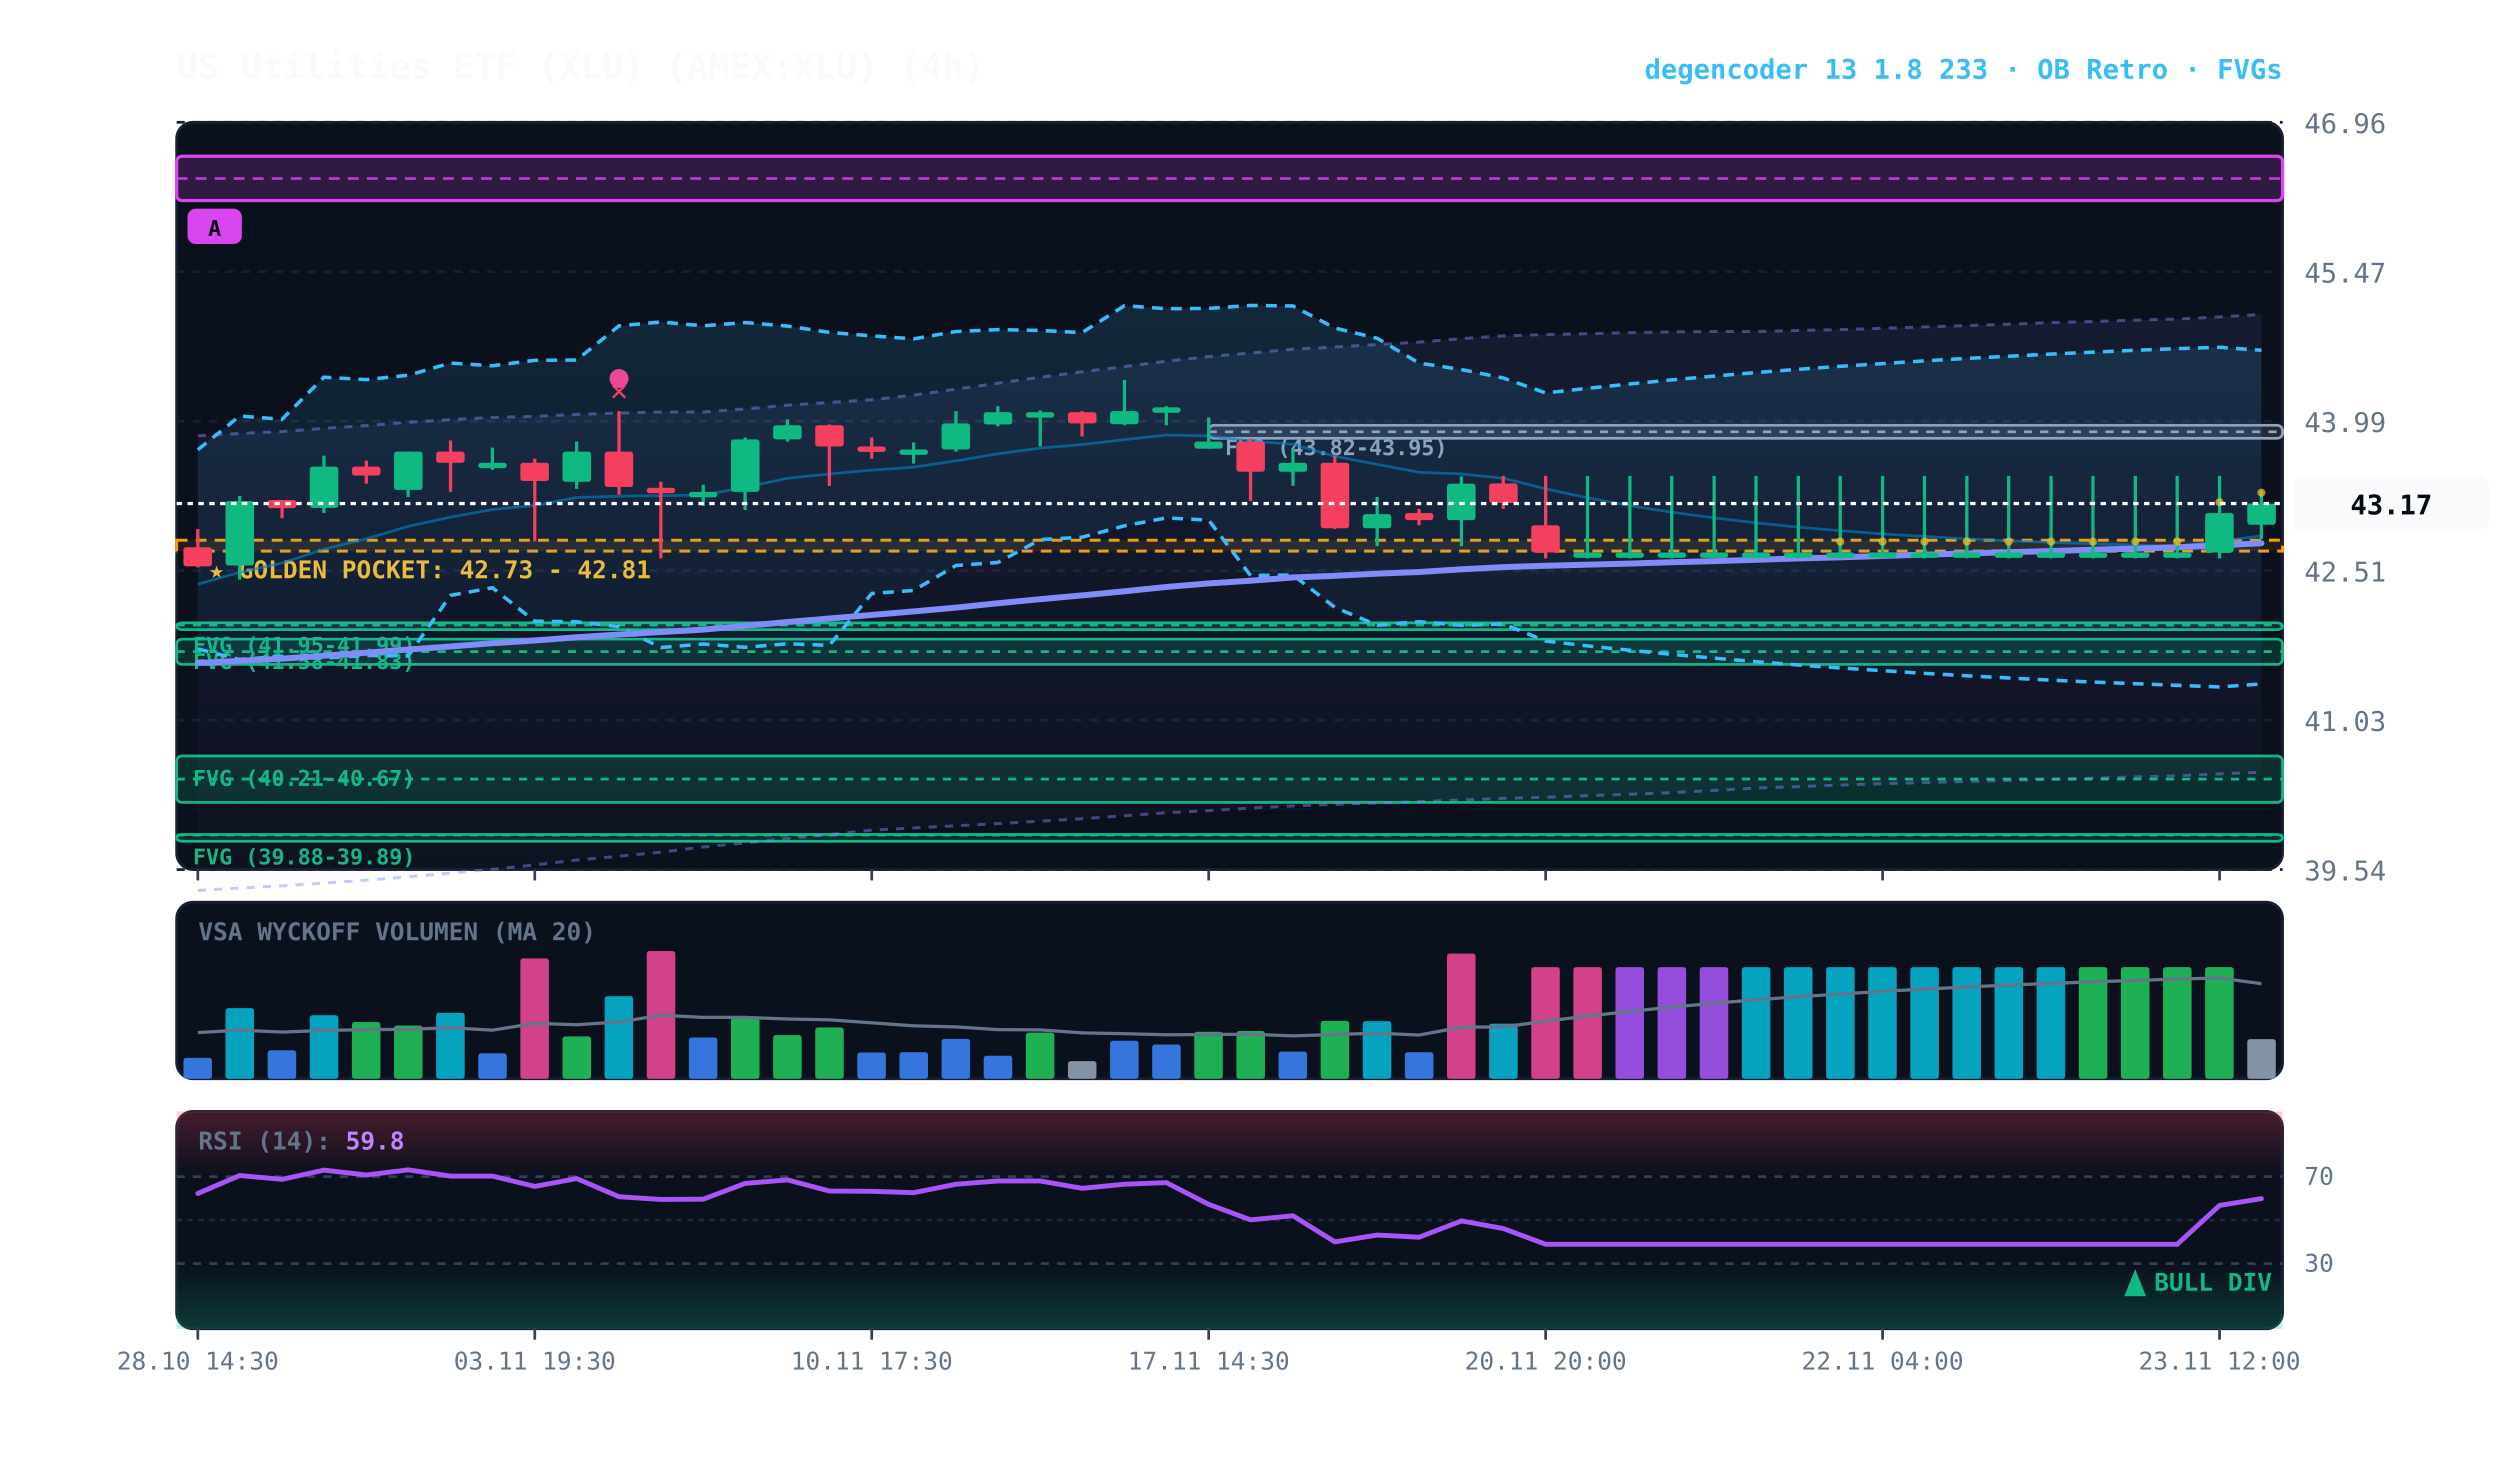
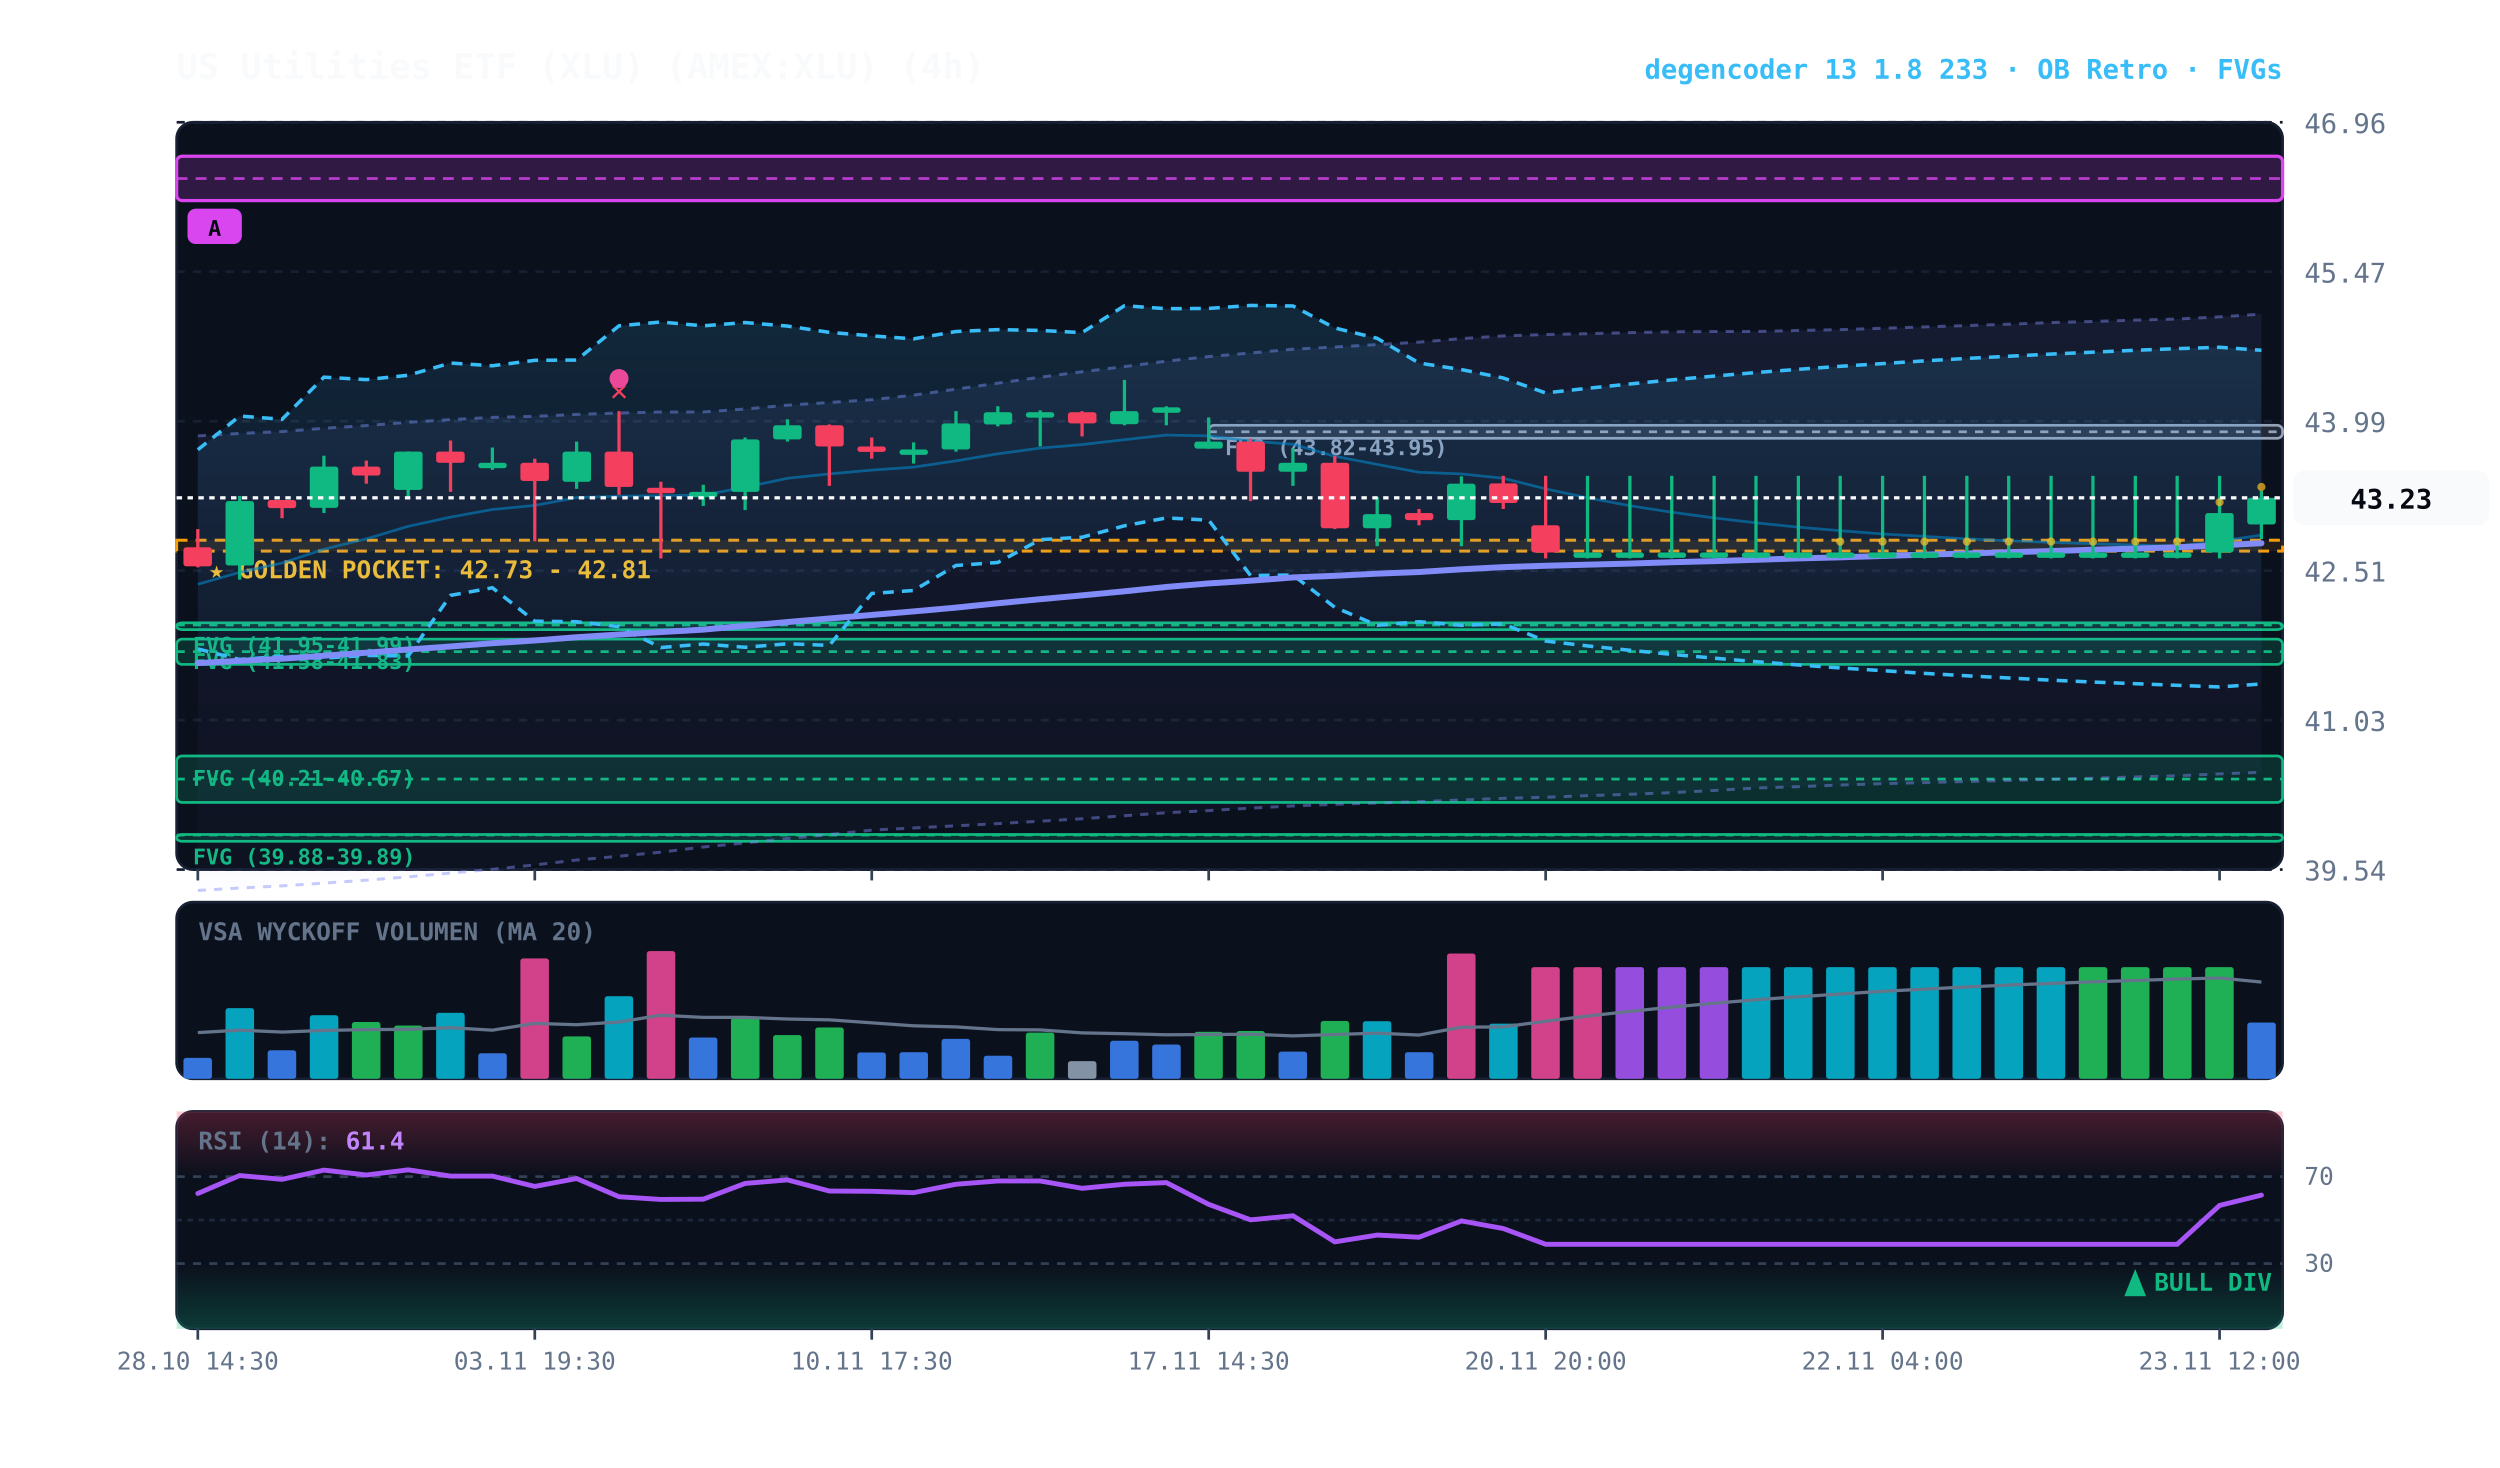
<svg xmlns="http://www.w3.org/2000/svg" viewBox="0 0 920 540" width="100%" height="100%" style="background:#070a13; font-family:'JetBrains Mono', monospace;">
  <defs>
    <linearGradient id="cloud-grad" x1="0%" y1="0%" x2="0%" y2="100%">
      <stop offset="0%" stop-color="#38bdf8" stop-opacity="0.14" />
      <stop offset="100%" stop-color="#38bdf8" stop-opacity="0.02" />
    </linearGradient>
    <linearGradient id="rfe-cloud" x1="0%" y1="0%" x2="0%" y2="100%">
      <stop offset="0%" stop-color="#818cf8" stop-opacity="0.09" />
      <stop offset="100%" stop-color="#818cf8" stop-opacity="0.02" />
    </linearGradient>
    <linearGradient id="rsi-overbought" x1="0%" y1="0%" x2="0%" y2="100%">
      <stop offset="0%" stop-color="#f43f5e" stop-opacity="0.25" />
      <stop offset="100%" stop-color="#f43f5e" stop-opacity="0.0" />
    </linearGradient>
    <linearGradient id="rsi-oversold" x1="0%" y1="0%" x2="0%" y2="100%">
      <stop offset="0%" stop-color="#10b981" stop-opacity="0.0" />
      <stop offset="100%" stop-color="#10b981" stop-opacity="0.25" />
    </linearGradient>
  </defs>
  <rect x="65" y="45" width="775" height="275" fill="#0b101d" rx="6" stroke="#172033" stroke-width="1" />
  <rect x="65" y="332" width="775" height="65" fill="#0b101d" rx="6" stroke="#172033" stroke-width="1" />
  <rect x="65" y="409" width="775" height="80" fill="#0b101d" rx="6" stroke="#172033" stroke-width="1" />
  <line x1="65" y1="320.0" x2="840" y2="320.0" stroke="#172033" stroke-dasharray="3,3" stroke-width="1" />
  <text x="848" y="324.0" fill="#64748b" font-size="10" text-anchor="start">39.54</text>
  <line x1="65" y1="265.0" x2="840" y2="265.0" stroke="#172033" stroke-dasharray="3,3" stroke-width="1" />
  <text x="848" y="269.0" fill="#64748b" font-size="10" text-anchor="start">41.03</text>
  <line x1="65" y1="210.0" x2="840" y2="210.0" stroke="#172033" stroke-dasharray="3,3" stroke-width="1" />
  <text x="848" y="214.0" fill="#64748b" font-size="10" text-anchor="start">42.51</text>
  <line x1="65" y1="155.0" x2="840" y2="155.0" stroke="#172033" stroke-dasharray="3,3" stroke-width="1" />
  <text x="848" y="159.0" fill="#64748b" font-size="10" text-anchor="start">43.99</text>
  <line x1="65" y1="100.0" x2="840" y2="100.0" stroke="#172033" stroke-dasharray="3,3" stroke-width="1" />
  <text x="848" y="104.0" fill="#64748b" font-size="10" text-anchor="start">45.47</text>
  <line x1="65" y1="45.0" x2="840" y2="45.0" stroke="#172033" stroke-dasharray="3,3" stroke-width="1" />
  <text x="848" y="49.0" fill="#64748b" font-size="10" text-anchor="start">46.96</text>
  <rect x="65" y="198.8" width="775" height="4.0" fill="rgba(245, 158, 11, 0.10)" stroke="#f59e0b" stroke-dasharray="4,3" stroke-width="1.1" />
  <text x="77" y="212.8" fill="#fbbf24" font-size="9" font-weight="bold">★ GOLDEN POCKET: 42.73 - 42.81</text>
  <rect x="444.8" y="156.5" width="395.2" height="4.8" fill="rgba(148, 163, 184, 0.18)" stroke="#94a3b8" stroke-width="1" rx="2" />
  <line x1="444.8" y1="158.9" x2="840" y2="158.9" stroke="#94a3b8" stroke-dasharray="3,3" stroke-width="1" />
  <text x="450.8" y="167.5" fill="#94a3b8" font-size="8" font-weight="bold">FVG (43.82-43.95)</text>
  <rect x="65.0" y="229.2" width="775.0" height="2.5" fill="rgba(16, 185, 129, 0.18)" stroke="#10b981" stroke-width="1" rx="2" />
  <line x1="65.0" y1="230.0" x2="840" y2="230.0" stroke="#10b981" stroke-dasharray="3,3" stroke-width="1" />
  <text x="71.0" y="240.2" fill="#10b981" font-size="8" font-weight="bold">FVG (41.95-41.99)</text>
  <rect x="65.0" y="235.2" width="775.0" height="9.3" fill="rgba(16, 185, 129, 0.18)" stroke="#10b981" stroke-width="1" rx="2" />
  <line x1="65.0" y1="239.8" x2="840" y2="239.8" stroke="#10b981" stroke-dasharray="3,3" stroke-width="1" />
  <text x="71.0" y="246.2" fill="#10b981" font-size="8" font-weight="bold">FVG (41.58-41.83)</text>
  <rect x="65.0" y="278.2" width="775.0" height="17.1" fill="rgba(16, 185, 129, 0.18)" stroke="#10b981" stroke-width="1" rx="2" />
  <line x1="65.0" y1="286.7" x2="840" y2="286.7" stroke="#10b981" stroke-dasharray="3,3" stroke-width="1" />
  <text x="71.0" y="289.2" fill="#10b981" font-size="8" font-weight="bold">FVG (40.21-40.67)</text>
  <rect x="65.0" y="307.1" width="775.0" height="2.5" fill="rgba(16, 185, 129, 0.18)" stroke="#10b981" stroke-width="1" rx="2" />
  <line x1="65.0" y1="307.3" x2="840" y2="307.3" stroke="#10b981" stroke-dasharray="3,3" stroke-width="1" />
  <text x="71.0" y="318.1" fill="#10b981" font-size="8" font-weight="bold">FVG (39.88-39.89)</text>
  <rect x="65.0" y="57.5" width="775.0" height="16.3" fill="rgba(217, 70, 239, 0.18)" stroke="#d946ef" stroke-width="1.2" rx="2" />
  <line x1="65.0" y1="65.7" x2="840" y2="65.7" stroke="#d946ef" stroke-dasharray="4,3" stroke-width="1.0" opacity="0.8" />
  <rect x="69.0" y="76.8" width="20" height="13" fill="#d946ef" rx="3" />
  <text x="79.0" y="86.8" fill="#070a13" font-size="8" font-weight="bold" text-anchor="middle">A</text>
-   <polygon points="72.8,160.4 88.2,159.5 103.8,158.8 119.2,157.6 134.8,156.6 150.2,155.4 165.8,154.4 181.2,153.6 196.8,153.2 212.2,152.5 227.8,152.0 243.2,151.6 258.8,151.6 274.2,150.5 289.8,149.1 305.2,148.1 320.8,147.1 336.2,145.4 351.8,143.2 367.2,141.0 382.8,138.8 398.2,136.8 413.8,134.9 429.2,132.9 444.8,131.2 460.2,129.9 475.8,128.5 491.2,127.7 506.8,126.8 522.2,125.9 537.8,124.6 553.2,123.6 568.8,123.1 584.2,122.8 599.8,122.4 615.2,122.1 630.8,122.0 646.2,122.0 661.8,121.6 677.2,121.3 692.8,120.8 708.2,120.3 723.8,119.8 739.2,119.3 754.8,118.7 770.2,118.3 785.8,117.8 801.2,117.4 816.8,116.6 832.2,115.7 832.2,284.2 816.8,284.8 801.2,285.5 785.8,285.9 770.2,286.4 754.8,286.8 739.2,287.2 723.8,287.6 708.2,288.0 692.8,288.4 677.2,288.9 661.8,289.5 646.2,290.0 630.8,290.9 615.2,291.7 599.8,292.3 584.2,292.8 568.8,293.4 553.2,293.8 537.8,294.4 522.2,295.0 506.8,295.5 491.2,296.0 475.8,296.6 460.2,297.4 444.8,298.3 429.2,299.1 413.8,300.2 398.2,301.3 382.8,302.2 367.2,303.1 351.8,303.9 336.2,304.7 320.8,305.5 305.2,307.1 289.8,308.6 274.2,310.2 258.8,311.7 243.2,313.6 227.8,315.1 212.2,316.5 196.8,318.3 181.2,319.9 165.8,321.3 150.2,322.7 134.8,323.9 119.2,325.0 103.8,326.0 88.2,326.8 72.8,327.7" fill="url(#rfe-cloud)" />
-   <polyline points="72.8,160.4 88.2,159.5 103.8,158.8 119.2,157.6 134.8,156.6 150.2,155.4 165.8,154.4 181.2,153.6 196.8,153.2 212.2,152.5 227.8,152.0 243.2,151.6 258.8,151.6 274.2,150.5 289.8,149.1 305.2,148.1 320.8,147.1 336.2,145.4 351.8,143.2 367.2,141.0 382.8,138.8 398.2,136.8 413.8,134.9 429.2,132.9 444.8,131.2 460.2,129.9 475.8,128.5 491.2,127.7 506.8,126.8 522.2,125.9 537.8,124.6 553.2,123.6 568.8,123.1 584.2,122.8 599.8,122.4 615.2,122.1 630.8,122.0 646.2,122.0 661.8,121.6 677.2,121.3 692.8,120.8 708.2,120.3 723.8,119.8 739.2,119.3 754.8,118.7 770.2,118.3 785.8,117.8 801.2,117.4 816.8,116.6 832.2,115.7" fill="none" stroke="#818cf8" stroke-width="1.1" stroke-opacity="0.45" stroke-dasharray="3,3" />
+   <polygon points="72.8,160.4 88.2,159.5 103.8,158.8 119.2,157.6 134.8,156.6 150.2,155.4 165.8,154.4 181.2,153.6 196.8,153.2 212.2,152.5 227.8,152.0 243.2,151.6 258.8,151.6 274.2,150.5 289.8,149.1 305.2,148.1 320.8,147.1 336.2,145.4 351.8,143.2 367.2,141.0 382.8,138.8 398.2,136.8 413.8,134.9 429.2,132.9 444.8,131.2 460.2,129.9 475.8,128.5 491.2,127.7 506.8,126.8 522.2,125.9 537.8,124.6 553.2,123.6 568.8,123.1 584.2,122.8 599.8,122.4 615.2,122.1 630.8,122.0 646.2,122.0 661.8,121.6 677.2,121.3 692.8,120.8 708.2,120.3 723.8,119.8 739.2,119.3 754.8,118.7 770.2,118.3 785.8,117.8 801.2,117.4 816.8,116.6 832.2,115.6 832.2,284.2 816.8,284.8 801.2,285.5 785.8,285.9 770.2,286.4 754.8,286.8 739.2,287.2 723.8,287.6 708.2,288.0 692.8,288.4 677.2,288.9 661.8,289.5 646.2,290.0 630.8,290.9 615.2,291.7 599.8,292.3 584.2,292.8 568.8,293.4 553.2,293.8 537.8,294.4 522.2,295.0 506.8,295.5 491.2,296.0 475.8,296.6 460.2,297.4 444.8,298.3 429.2,299.1 413.8,300.2 398.2,301.3 382.8,302.2 367.2,303.1 351.8,303.9 336.2,304.7 320.8,305.5 305.2,307.1 289.8,308.6 274.2,310.2 258.8,311.7 243.2,313.6 227.8,315.1 212.2,316.5 196.8,318.3 181.2,319.9 165.8,321.3 150.2,322.7 134.8,323.9 119.2,325.0 103.8,326.0 88.2,326.8 72.8,327.7" fill="url(#rfe-cloud)" />
+   <polyline points="72.8,160.4 88.2,159.5 103.8,158.8 119.2,157.6 134.8,156.6 150.2,155.4 165.8,154.4 181.2,153.6 196.8,153.2 212.2,152.5 227.8,152.0 243.2,151.6 258.8,151.6 274.2,150.5 289.8,149.1 305.2,148.1 320.8,147.1 336.2,145.4 351.8,143.2 367.2,141.0 382.8,138.8 398.2,136.8 413.8,134.9 429.2,132.9 444.8,131.2 460.2,129.9 475.8,128.5 491.2,127.7 506.8,126.8 522.2,125.9 537.8,124.6 553.2,123.6 568.8,123.1 584.2,122.8 599.8,122.4 615.2,122.1 630.8,122.0 646.2,122.0 661.8,121.6 677.2,121.3 692.8,120.8 708.2,120.3 723.8,119.8 739.2,119.3 754.8,118.7 770.2,118.3 785.8,117.8 801.2,117.4 816.8,116.6 832.2,115.6" fill="none" stroke="#818cf8" stroke-width="1.1" stroke-opacity="0.45" stroke-dasharray="3,3" />
  <polyline points="72.8,327.7 88.2,326.8 103.8,326.0 119.2,325.0 134.8,323.9 150.2,322.7 165.8,321.3 181.2,319.9 196.8,318.3 212.2,316.5 227.8,315.1 243.2,313.6 258.8,311.7 274.2,310.2 289.8,308.6 305.2,307.1 320.8,305.5 336.2,304.7 351.8,303.9 367.2,303.1 382.8,302.2 398.2,301.3 413.8,300.2 429.2,299.1 444.8,298.3 460.2,297.4 475.8,296.6 491.2,296.0 506.8,295.5 522.2,295.0 537.8,294.4 553.2,293.8 568.8,293.4 584.2,292.8 599.8,292.3 615.2,291.7 630.8,290.9 646.2,290.0 661.8,289.5 677.2,288.9 692.8,288.4 708.2,288.0 723.8,287.6 739.2,287.2 754.8,286.8 770.2,286.4 785.8,285.9 801.2,285.5 816.8,284.8 832.2,284.2" fill="none" stroke="#818cf8" stroke-width="1.1" stroke-opacity="0.45" stroke-dasharray="3,3" />
  <polygon points="72.8,165.5 88.2,153.1 103.8,154.3 119.2,138.8 134.8,139.7 150.2,138.1 165.8,133.6 181.2,134.6 196.8,132.6 212.2,132.5 227.8,119.9 243.2,118.5 258.8,119.9 274.2,118.7 289.8,120.0 305.2,122.3 320.8,123.6 336.2,124.7 351.8,122.0 367.2,121.3 382.8,121.6 398.2,122.4 413.8,112.5 429.2,113.6 444.8,113.5 460.2,112.4 475.8,112.6 491.2,120.7 506.8,124.5 522.2,133.6 537.8,136.0 553.2,139.1 568.8,144.6 584.2,142.9 599.8,141.3 615.2,139.8 630.8,138.4 646.2,137.1 661.8,135.9 677.2,134.8 692.8,133.8 708.2,132.8 723.8,131.9 739.2,131.1 754.8,130.3 770.2,129.6 785.8,128.9 801.2,128.3 816.8,127.8 832.2,128.9 832.2,251.7 816.8,252.8 801.2,252.2 785.8,251.6 770.2,251.0 754.8,250.3 739.2,249.5 723.8,248.7 708.2,247.8 692.8,246.8 677.2,245.8 661.8,244.7 646.2,243.5 630.8,242.2 615.2,240.8 599.8,239.3 584.2,237.7 568.8,235.9 553.2,229.6 537.8,230.1 522.2,228.8 506.8,230.1 491.2,223.5 475.8,211.6 460.2,211.8 444.8,191.4 429.2,190.6 413.8,193.5 398.2,197.7 382.8,198.6 367.2,207.0 351.8,208.1 336.2,217.3 320.8,218.4 305.2,237.5 289.8,236.9 274.2,238.2 258.8,237.0 243.2,238.3 227.8,230.6 212.2,228.8 196.8,228.6 181.2,216.3 165.8,219.1 150.2,241.4 134.8,241.2 119.2,242.2 103.8,241.5 88.2,242.7 72.8,238.8" fill="url(#cloud-grad)" />
  <polyline points="72.8,165.5 88.2,153.1 103.8,154.3 119.2,138.8 134.8,139.7 150.2,138.1 165.8,133.6 181.2,134.6 196.8,132.6 212.2,132.5 227.8,119.9 243.2,118.5 258.8,119.9 274.2,118.7 289.8,120.0 305.2,122.3 320.8,123.6 336.2,124.7 351.8,122.0 367.2,121.3 382.8,121.6 398.2,122.4 413.8,112.5 429.2,113.6 444.8,113.5 460.2,112.4 475.8,112.6 491.2,120.7 506.8,124.5 522.2,133.6 537.8,136.0 553.2,139.1 568.8,144.6 584.2,142.9 599.8,141.3 615.2,139.8 630.8,138.4 646.2,137.1 661.8,135.9 677.2,134.8 692.8,133.8 708.2,132.8 723.8,131.9 739.2,131.1 754.8,130.3 770.2,129.6 785.8,128.9 801.2,128.3 816.8,127.8 832.2,128.9" fill="none" stroke="#38bdf8" stroke-width="1.3" stroke-dasharray="4,3" />
  <polyline points="72.8,238.8 88.2,242.7 103.8,241.5 119.2,242.2 134.8,241.2 150.2,241.4 165.8,219.1 181.2,216.3 196.8,228.6 212.2,228.8 227.8,230.6 243.2,238.3 258.8,237.0 274.2,238.2 289.8,236.9 305.2,237.5 320.8,218.4 336.2,217.3 351.8,208.1 367.2,207.0 382.8,198.6 398.2,197.7 413.8,193.5 429.2,190.6 444.8,191.4 460.2,211.8 475.8,211.6 491.2,223.5 506.8,230.1 522.2,228.8 537.8,230.1 553.2,229.6 568.8,235.9 584.2,237.7 599.8,239.3 615.2,240.8 630.8,242.2 646.2,243.5 661.8,244.7 677.2,245.8 692.8,246.8 708.2,247.8 723.8,248.7 739.2,249.5 754.8,250.3 770.2,251.0 785.8,251.6 801.2,252.2 816.8,252.8 832.2,251.7" fill="none" stroke="#38bdf8" stroke-width="1.3" stroke-dasharray="4,3" />
-   <polyline points="72.8,215.0 88.2,210.6 103.8,207.2 119.2,202.1 134.8,198.3 150.2,193.7 165.8,190.3 181.2,187.5 196.8,186.0 212.2,183.1 227.8,182.6 243.2,182.4 258.8,182.2 274.2,179.3 289.8,176.0 305.2,174.4 320.8,173.0 336.2,171.9 351.8,169.6 367.2,167.0 382.8,164.9 398.2,163.6 413.8,161.8 429.2,160.1 444.8,160.4 460.2,162.3 475.8,163.5 491.2,167.9 506.8,170.9 522.2,173.8 537.8,174.4 553.2,176.0 568.8,179.9 584.2,183.2 599.8,186.1 615.2,188.5 630.8,190.6 646.2,192.4 661.8,194.0 677.2,195.3 692.8,196.5 708.2,197.4 723.8,198.3 739.2,199.0 754.8,199.6 770.2,200.1 785.8,200.6 801.2,201.0 816.8,199.2 832.2,197.2" fill="none" stroke="#0284c7" stroke-width="1.0" stroke-opacity="0.6" />
+   <polyline points="72.8,215.0 88.2,210.6 103.8,207.2 119.2,202.1 134.8,198.3 150.2,193.7 165.8,190.3 181.2,187.5 196.8,186.0 212.2,183.1 227.8,182.6 243.2,182.4 258.8,182.2 274.2,179.3 289.8,176.0 305.2,174.4 320.8,173.0 336.2,171.9 351.8,169.6 367.2,167.0 382.8,164.9 398.2,163.6 413.8,161.8 429.2,160.1 444.8,160.4 460.2,162.3 475.8,163.5 491.2,167.9 506.8,170.9 522.2,173.8 537.8,174.4 553.2,176.0 568.8,179.9 584.2,183.2 599.8,186.1 615.2,188.5 630.8,190.6 646.2,192.4 661.8,194.0 677.2,195.3 692.8,196.5 708.2,197.4 723.8,198.3 739.2,199.0 754.8,199.6 770.2,200.1 785.8,200.6 801.2,201.0 816.8,199.2 832.2,196.9" fill="none" stroke="#0284c7" stroke-width="1.0" stroke-opacity="0.6" />
  <polyline points="72.8,244.0 88.2,243.2 103.8,242.4 119.2,241.3 134.8,240.2 150.2,239.0 165.8,237.9 181.2,236.7 196.8,235.7 212.2,234.5 227.8,233.5 243.2,232.6 258.8,231.7 274.2,230.3 289.8,228.9 305.2,227.6 320.8,226.3 336.2,225.0 351.8,223.6 367.2,222.0 382.8,220.5 398.2,219.1 413.8,217.6 429.2,216.0 444.8,214.7 460.2,213.7 475.8,212.5 491.2,211.9 506.8,211.1 522.2,210.5 537.8,209.5 553.2,208.7 568.8,208.2 584.2,207.8 599.8,207.4 615.2,206.9 630.8,206.5 646.2,206.0 661.8,205.5 677.2,205.1 692.8,204.6 708.2,204.1 723.8,203.7 739.2,203.2 754.8,202.8 770.2,202.3 785.8,201.9 801.2,201.4 816.8,200.7 832.2,199.9" fill="none" stroke="#818cf8" stroke-width="2.2" stroke-linecap="round" />
  <line x1="72.8" y1="194.7" x2="72.8" y2="208.8" stroke="#f43f5e" stroke-width="1.2" />
  <rect x="67.5" y="201.4" width="10.5" height="7.0" fill="#f43f5e" rx="1" />
  <line x1="88.2" y1="182.5" x2="88.2" y2="213.3" stroke="#10b981" stroke-width="1.2" />
  <rect x="83.0" y="184.4" width="10.5" height="23.7" fill="#10b981" rx="1" />
  <line x1="103.8" y1="184.0" x2="103.8" y2="190.7" stroke="#f43f5e" stroke-width="1.2" />
  <rect x="98.5" y="184.0" width="10.5" height="3.0" fill="#f43f5e" rx="1" />
  <line x1="119.2" y1="167.7" x2="119.2" y2="188.8" stroke="#10b981" stroke-width="1.2" />
  <rect x="114.0" y="171.7" width="10.5" height="15.2" fill="#10b981" rx="1" />
  <line x1="134.8" y1="169.5" x2="134.8" y2="178.0" stroke="#f43f5e" stroke-width="1.2" />
  <rect x="129.5" y="171.7" width="10.5" height="3.3" fill="#f43f5e" rx="1" />
  <line x1="150.2" y1="166.2" x2="150.2" y2="182.9" stroke="#10b981" stroke-width="1.2" />
  <rect x="145.0" y="166.2" width="10.5" height="14.1" fill="#10b981" rx="1" />
  <line x1="165.8" y1="162.1" x2="165.8" y2="181.0" stroke="#f43f5e" stroke-width="1.2" />
  <rect x="160.5" y="166.2" width="10.5" height="4.1" fill="#f43f5e" rx="1" />
  <line x1="181.2" y1="164.7" x2="181.2" y2="172.9" stroke="#10b981" stroke-width="1.2" />
  <rect x="176.0" y="170.3" width="10.5" height="2.0" fill="#10b981" rx="1" />
  <line x1="196.8" y1="168.8" x2="196.8" y2="199.2" stroke="#f43f5e" stroke-width="1.2" />
  <rect x="191.5" y="170.3" width="10.5" height="6.7" fill="#f43f5e" rx="1" />
  <line x1="212.2" y1="162.5" x2="212.2" y2="179.9" stroke="#10b981" stroke-width="1.2" />
  <rect x="207.0" y="166.2" width="10.5" height="11.1" fill="#10b981" rx="1" />
  <line x1="227.8" y1="151.3" x2="227.8" y2="182.1" stroke="#f43f5e" stroke-width="1.2" />
  <rect x="222.5" y="166.2" width="10.5" height="13.0" fill="#f43f5e" rx="1" />
  <text x="227.8" y="147.3" fill="#f43f5e" font-size="11" font-weight="bold" text-anchor="middle">✕</text>
  <circle cx="227.8" cy="139.3" r="3.5" fill="#ec4899" />
  <line x1="243.2" y1="177.3" x2="243.2" y2="205.5" stroke="#f43f5e" stroke-width="1.2" />
  <rect x="238.0" y="179.5" width="10.5" height="2.0" fill="#f43f5e" rx="1" />
  <line x1="258.8" y1="178.4" x2="258.8" y2="186.2" stroke="#10b981" stroke-width="1.2" />
  <rect x="253.5" y="181.0" width="10.5" height="2.0" fill="#10b981" rx="1" />
  <line x1="274.2" y1="161.0" x2="274.2" y2="187.7" stroke="#10b981" stroke-width="1.2" />
  <rect x="269.0" y="161.7" width="10.5" height="19.3" fill="#10b981" rx="1" />
  <line x1="289.8" y1="154.3" x2="289.8" y2="162.5" stroke="#10b981" stroke-width="1.2" />
  <rect x="284.5" y="156.5" width="10.5" height="5.2" fill="#10b981" rx="1" />
  <line x1="305.2" y1="156.2" x2="305.2" y2="178.8" stroke="#f43f5e" stroke-width="1.2" />
  <rect x="300.0" y="156.5" width="10.5" height="7.8" fill="#f43f5e" rx="1" />
  <line x1="320.8" y1="161.0" x2="320.8" y2="168.8" stroke="#f43f5e" stroke-width="1.2" />
  <rect x="315.5" y="164.3" width="10.5" height="2.0" fill="#f43f5e" rx="1" />
  <line x1="336.2" y1="162.8" x2="336.2" y2="170.6" stroke="#10b981" stroke-width="1.2" />
  <rect x="331.0" y="165.4" width="10.5" height="2.0" fill="#10b981" rx="1" />
  <line x1="351.8" y1="151.3" x2="351.8" y2="166.2" stroke="#10b981" stroke-width="1.2" />
  <rect x="346.5" y="155.8" width="10.5" height="9.6" fill="#10b981" rx="1" />
  <line x1="367.2" y1="149.5" x2="367.2" y2="156.9" stroke="#10b981" stroke-width="1.2" />
  <rect x="362.0" y="151.7" width="10.5" height="4.5" fill="#10b981" rx="1" />
  <line x1="382.8" y1="151.0" x2="382.8" y2="164.3" stroke="#10b981" stroke-width="1.2" />
  <rect x="377.5" y="151.7" width="10.5" height="2.0" fill="#10b981" rx="1" />
  <line x1="398.2" y1="151.3" x2="398.2" y2="160.6" stroke="#f43f5e" stroke-width="1.2" />
  <rect x="393.0" y="151.7" width="10.5" height="4.1" fill="#f43f5e" rx="1" />
  <line x1="413.8" y1="139.8" x2="413.8" y2="156.5" stroke="#10b981" stroke-width="1.2" />
  <rect x="408.5" y="151.3" width="10.5" height="4.8" fill="#10b981" rx="1" />
  <line x1="429.2" y1="149.5" x2="429.2" y2="156.5" stroke="#10b981" stroke-width="1.2" />
  <rect x="424.0" y="149.9" width="10.5" height="2.0" fill="#10b981" rx="1" />
  <line x1="444.8" y1="153.6" x2="444.8" y2="165.1" stroke="#10b981" stroke-width="1.2" />
  <rect x="439.5" y="162.5" width="10.5" height="2.6" fill="#10b981" rx="1" />
  <line x1="460.2" y1="161.4" x2="460.2" y2="184.4" stroke="#f43f5e" stroke-width="1.2" />
  <rect x="455.0" y="162.5" width="10.5" height="11.1" fill="#f43f5e" rx="1" />
  <line x1="475.8" y1="165.1" x2="475.8" y2="178.8" stroke="#10b981" stroke-width="1.2" />
  <rect x="470.5" y="170.3" width="10.5" height="3.3" fill="#10b981" rx="1" />
  <line x1="491.2" y1="167.7" x2="491.2" y2="194.7" stroke="#f43f5e" stroke-width="1.2" />
  <rect x="486.0" y="170.3" width="10.5" height="24.1" fill="#f43f5e" rx="1" />
  <line x1="506.8" y1="182.9" x2="506.8" y2="201.0" stroke="#10b981" stroke-width="1.2" />
  <rect x="501.5" y="189.2" width="10.5" height="5.2" fill="#10b981" rx="1" />
  <line x1="522.2" y1="187.3" x2="522.2" y2="193.3" stroke="#f43f5e" stroke-width="1.2" />
  <rect x="517.0" y="188.8" width="10.5" height="2.6" fill="#f43f5e" rx="1" />
  <line x1="537.8" y1="175.3" x2="537.8" y2="201.0" stroke="#10b981" stroke-width="1.2" />
  <rect x="532.5" y="178.0" width="10.5" height="13.4" fill="#10b981" rx="1" />
  <line x1="553.2" y1="175.1" x2="553.2" y2="187.3" stroke="#f43f5e" stroke-width="1.2" />
  <rect x="548.0" y="177.9" width="10.5" height="7.2" fill="#f43f5e" rx="1" />
  <line x1="568.8" y1="175.1" x2="568.8" y2="205.5" stroke="#f43f5e" stroke-width="1.2" />
  <rect x="563.5" y="193.3" width="10.5" height="10.0" fill="#f43f5e" rx="1" />
  <line x1="584.2" y1="175.1" x2="584.2" y2="205.5" stroke="#10b981" stroke-width="1.2" />
  <rect x="579.0" y="203.3" width="10.5" height="2.0" fill="#10b981" rx="1" />
  <line x1="599.8" y1="175.1" x2="599.8" y2="205.5" stroke="#10b981" stroke-width="1.2" />
  <rect x="594.5" y="203.3" width="10.5" height="2.0" fill="#10b981" rx="1" />
  <line x1="615.2" y1="175.1" x2="615.2" y2="205.5" stroke="#10b981" stroke-width="1.2" />
  <rect x="610.0" y="203.3" width="10.5" height="2.0" fill="#10b981" rx="1" />
  <line x1="630.8" y1="175.1" x2="630.8" y2="205.5" stroke="#10b981" stroke-width="1.2" />
  <rect x="625.5" y="203.3" width="10.5" height="2.0" fill="#10b981" rx="1" />
  <line x1="646.2" y1="175.1" x2="646.2" y2="205.5" stroke="#10b981" stroke-width="1.2" />
  <rect x="641.0" y="203.3" width="10.5" height="2.0" fill="#10b981" rx="1" />
  <line x1="661.8" y1="175.1" x2="661.8" y2="205.5" stroke="#10b981" stroke-width="1.2" />
  <rect x="656.5" y="203.3" width="10.5" height="2.0" fill="#10b981" rx="1" />
  <line x1="677.2" y1="175.1" x2="677.2" y2="205.5" stroke="#10b981" stroke-width="1.2" />
  <rect x="672.0" y="203.3" width="10.5" height="2.0" fill="#10b981" rx="1" />
  <circle cx="677.2" cy="199.3" r="1.5" fill="#fbbf24" opacity="0.7" />
  <line x1="692.8" y1="175.1" x2="692.8" y2="205.5" stroke="#10b981" stroke-width="1.2" />
  <rect x="687.5" y="203.3" width="10.5" height="2.0" fill="#10b981" rx="1" />
  <circle cx="692.8" cy="199.3" r="1.5" fill="#fbbf24" opacity="0.7" />
  <line x1="708.2" y1="175.1" x2="708.2" y2="205.5" stroke="#10b981" stroke-width="1.2" />
  <rect x="703.0" y="203.3" width="10.5" height="2.0" fill="#10b981" rx="1" />
  <circle cx="708.2" cy="199.3" r="1.5" fill="#fbbf24" opacity="0.7" />
  <line x1="723.8" y1="175.1" x2="723.8" y2="205.5" stroke="#10b981" stroke-width="1.2" />
  <rect x="718.5" y="203.3" width="10.5" height="2.0" fill="#10b981" rx="1" />
  <circle cx="723.8" cy="199.3" r="1.5" fill="#fbbf24" opacity="0.7" />
  <line x1="739.2" y1="175.1" x2="739.2" y2="205.5" stroke="#10b981" stroke-width="1.2" />
  <rect x="734.0" y="203.3" width="10.5" height="2.0" fill="#10b981" rx="1" />
  <circle cx="739.2" cy="199.3" r="1.5" fill="#fbbf24" opacity="0.7" />
  <line x1="754.8" y1="175.1" x2="754.8" y2="205.5" stroke="#10b981" stroke-width="1.2" />
  <rect x="749.5" y="203.3" width="10.5" height="2.0" fill="#10b981" rx="1" />
  <circle cx="754.8" cy="199.3" r="1.5" fill="#fbbf24" opacity="0.7" />
  <line x1="770.2" y1="175.1" x2="770.2" y2="205.5" stroke="#10b981" stroke-width="1.2" />
  <rect x="765.0" y="203.3" width="10.5" height="2.0" fill="#10b981" rx="1" />
  <circle cx="770.2" cy="199.3" r="1.5" fill="#fbbf24" opacity="0.7" />
  <line x1="785.8" y1="175.1" x2="785.8" y2="205.5" stroke="#10b981" stroke-width="1.2" />
  <rect x="780.5" y="203.3" width="10.5" height="2.0" fill="#10b981" rx="1" />
  <circle cx="785.8" cy="199.3" r="1.5" fill="#fbbf24" opacity="0.7" />
  <line x1="801.2" y1="175.1" x2="801.2" y2="205.5" stroke="#10b981" stroke-width="1.2" />
  <rect x="796.0" y="203.3" width="10.5" height="2.0" fill="#10b981" rx="1" />
  <circle cx="801.2" cy="199.3" r="1.5" fill="#fbbf24" opacity="0.7" />
  <line x1="816.8" y1="175.1" x2="816.8" y2="205.5" stroke="#10b981" stroke-width="1.2" />
  <rect x="811.5" y="188.8" width="10.5" height="14.5" fill="#10b981" rx="1" />
  <circle cx="816.8" cy="184.8" r="1.5" fill="#fbbf24" opacity="0.7" />
  <line x1="832.2" y1="180.6" x2="832.2" y2="198.4" stroke="#10b981" stroke-width="1.2" />
-   <rect x="827.0" y="185.3" width="10.5" height="7.8" fill="#10b981" rx="1" />
-   <circle cx="832.2" cy="181.3" r="1.5" fill="#fbbf24" opacity="0.7" />
-   <line x1="65" y1="185.3" x2="840" y2="185.3" stroke="#f8fafc" stroke-width="1.2" stroke-dasharray="2,2" />
-   <rect x="844" y="175.3" width="72" height="20" fill="#f8fafc" rx="4" />
-   <text x="880" y="189.3" fill="#070a13" font-size="10" font-weight="bold" text-anchor="middle">43.17</text>
+   <rect x="827.0" y="183.2" width="10.5" height="9.8" fill="#10b981" rx="1" />
+   <circle cx="832.2" cy="179.2" r="1.5" fill="#fbbf24" opacity="0.7" />
+   <line x1="65" y1="183.2" x2="840" y2="183.2" stroke="#f8fafc" stroke-width="1.2" stroke-dasharray="2,2" />
+   <rect x="844" y="173.2" width="72" height="20" fill="#f8fafc" rx="4" />
+   <text x="880" y="187.2" fill="#070a13" font-size="10" font-weight="bold" text-anchor="middle">43.23</text>
  <text x="73" y="346" fill="#64748b" font-size="9" font-weight="bold">VSA WYCKOFF VOLUMEN (MA 20)</text>
  <rect x="67.5" y="389.3" width="10.5" height="7.7" fill="#3b82f6" opacity="0.88" rx="1" />
  <rect x="83.0" y="371.0" width="10.5" height="26.0" fill="#06b6d4" opacity="0.88" rx="1" />
  <rect x="98.5" y="386.5" width="10.5" height="10.5" fill="#3b82f6" opacity="0.88" rx="1" />
  <rect x="114.0" y="373.6" width="10.5" height="23.4" fill="#06b6d4" opacity="0.88" rx="1" />
  <rect x="129.5" y="376.1" width="10.5" height="20.9" fill="#22c55e" opacity="0.88" rx="1" />
  <rect x="145.0" y="377.4" width="10.5" height="19.6" fill="#22c55e" opacity="0.88" rx="1" />
  <rect x="160.5" y="372.7" width="10.5" height="24.3" fill="#06b6d4" opacity="0.88" rx="1" />
  <rect x="176.0" y="387.6" width="10.5" height="9.4" fill="#3b82f6" opacity="0.88" rx="1" />
  <rect x="191.5" y="352.7" width="10.5" height="44.3" fill="#ec4899" opacity="0.88" rx="1" />
  <rect x="207.0" y="381.4" width="10.5" height="15.6" fill="#22c55e" opacity="0.88" rx="1" />
  <rect x="222.5" y="366.6" width="10.5" height="30.4" fill="#06b6d4" opacity="0.88" rx="1" />
  <rect x="238.0" y="350.0" width="10.5" height="47.0" fill="#ec4899" opacity="0.88" rx="1" />
  <rect x="253.5" y="381.8" width="10.5" height="15.2" fill="#3b82f6" opacity="0.88" rx="1" />
  <rect x="269.0" y="374.6" width="10.5" height="22.4" fill="#22c55e" opacity="0.88" rx="1" />
  <rect x="284.5" y="380.9" width="10.5" height="16.1" fill="#22c55e" opacity="0.88" rx="1" />
  <rect x="300.0" y="378.1" width="10.5" height="18.9" fill="#22c55e" opacity="0.88" rx="1" />
  <rect x="315.5" y="387.3" width="10.5" height="9.7" fill="#3b82f6" opacity="0.88" rx="1" />
  <rect x="331.0" y="387.2" width="10.5" height="9.8" fill="#3b82f6" opacity="0.88" rx="1" />
  <rect x="346.5" y="382.3" width="10.5" height="14.7" fill="#3b82f6" opacity="0.88" rx="1" />
  <rect x="362.0" y="388.5" width="10.5" height="8.5" fill="#3b82f6" opacity="0.88" rx="1" />
  <rect x="377.5" y="380.0" width="10.5" height="17.0" fill="#22c55e" opacity="0.88" rx="1" />
  <rect x="393.0" y="390.5" width="10.5" height="6.5" fill="#94a3b8" opacity="0.88" rx="1" />
  <rect x="408.5" y="383.0" width="10.5" height="14.0" fill="#3b82f6" opacity="0.88" rx="1" />
  <rect x="424.0" y="384.4" width="10.5" height="12.6" fill="#3b82f6" opacity="0.88" rx="1" />
  <rect x="439.5" y="379.7" width="10.5" height="17.3" fill="#22c55e" opacity="0.88" rx="1" />
  <rect x="455.0" y="379.4" width="10.5" height="17.6" fill="#22c55e" opacity="0.88" rx="1" />
  <rect x="470.5" y="387.0" width="10.5" height="10.0" fill="#3b82f6" opacity="0.88" rx="1" />
  <rect x="486.0" y="375.7" width="10.5" height="21.3" fill="#22c55e" opacity="0.88" rx="1" />
  <rect x="501.5" y="375.8" width="10.5" height="21.2" fill="#06b6d4" opacity="0.88" rx="1" />
  <rect x="517.0" y="387.2" width="10.5" height="9.8" fill="#3b82f6" opacity="0.88" rx="1" />
  <rect x="532.5" y="350.9" width="10.5" height="46.1" fill="#ec4899" opacity="0.88" rx="1" />
  <rect x="548.0" y="376.7" width="10.5" height="20.3" fill="#06b6d4" opacity="0.88" rx="1" />
  <rect x="563.5" y="355.9" width="10.5" height="41.1" fill="#ec4899" opacity="0.88" rx="1" />
  <rect x="579.0" y="355.9" width="10.5" height="41.1" fill="#ec4899" opacity="0.88" rx="1" />
  <rect x="594.5" y="355.9" width="10.5" height="41.1" fill="#a855f7" opacity="0.88" rx="1" />
  <rect x="610.0" y="355.9" width="10.5" height="41.1" fill="#a855f7" opacity="0.88" rx="1" />
  <rect x="625.5" y="355.9" width="10.5" height="41.1" fill="#a855f7" opacity="0.88" rx="1" />
  <rect x="641.0" y="355.9" width="10.5" height="41.1" fill="#06b6d4" opacity="0.88" rx="1" />
  <rect x="656.5" y="355.9" width="10.5" height="41.1" fill="#06b6d4" opacity="0.88" rx="1" />
  <rect x="672.0" y="355.9" width="10.5" height="41.1" fill="#06b6d4" opacity="0.88" rx="1" />
  <rect x="687.5" y="355.9" width="10.5" height="41.1" fill="#06b6d4" opacity="0.88" rx="1" />
  <rect x="703.0" y="355.9" width="10.5" height="41.1" fill="#06b6d4" opacity="0.88" rx="1" />
  <rect x="718.5" y="355.9" width="10.5" height="41.1" fill="#06b6d4" opacity="0.88" rx="1" />
  <rect x="734.0" y="355.9" width="10.5" height="41.1" fill="#06b6d4" opacity="0.88" rx="1" />
  <rect x="749.5" y="355.9" width="10.5" height="41.1" fill="#06b6d4" opacity="0.88" rx="1" />
  <rect x="765.0" y="355.9" width="10.5" height="41.1" fill="#22c55e" opacity="0.88" rx="1" />
  <rect x="780.5" y="355.9" width="10.5" height="41.1" fill="#22c55e" opacity="0.88" rx="1" />
  <rect x="796.0" y="355.9" width="10.5" height="41.1" fill="#22c55e" opacity="0.88" rx="1" />
  <rect x="811.5" y="355.9" width="10.5" height="41.1" fill="#22c55e" opacity="0.88" rx="1" />
-   <rect x="827.0" y="382.4" width="10.5" height="14.6" fill="#94a3b8" opacity="0.88" rx="1" />
-   <polyline points="72.8,380.0 88.2,379.1 103.8,379.8 119.2,379.2 134.8,378.9 150.2,378.8 165.8,378.2 181.2,379.1 196.8,376.6 212.2,377.1 227.8,376.1 243.2,373.6 258.8,374.4 274.2,374.4 289.8,375.0 305.2,375.3 320.8,376.4 336.2,377.5 351.8,377.9 367.2,378.9 382.8,379.0 398.2,380.1 413.8,380.4 429.2,380.8 444.8,380.7 460.2,380.6 475.8,381.2 491.2,380.7 506.8,380.2 522.2,380.9 537.8,378.0 553.2,377.9 568.8,375.8 584.2,373.9 599.8,372.2 615.2,370.6 630.8,369.2 646.2,367.9 661.8,366.8 677.2,365.8 692.8,364.8 708.2,364.0 723.8,363.2 739.2,362.5 754.8,361.9 770.2,361.3 785.8,360.8 801.2,360.3 816.8,359.9 832.2,362.0" fill="none" stroke="#64748b" stroke-width="1.2" />
+   <rect x="827.0" y="376.3" width="10.5" height="20.7" fill="#3b82f6" opacity="0.88" rx="1" />
+   <polyline points="72.8,380.0 88.2,379.1 103.8,379.8 119.2,379.2 134.8,378.9 150.2,378.8 165.8,378.2 181.2,379.1 196.8,376.6 212.2,377.1 227.8,376.1 243.2,373.6 258.8,374.4 274.2,374.4 289.8,375.0 305.2,375.3 320.8,376.4 336.2,377.5 351.8,377.9 367.2,378.9 382.8,379.0 398.2,380.1 413.8,380.4 429.2,380.8 444.8,380.7 460.2,380.6 475.8,381.2 491.2,380.7 506.8,380.2 522.2,380.9 537.8,378.0 553.2,377.9 568.8,375.8 584.2,373.9 599.8,372.2 615.2,370.6 630.8,369.2 646.2,367.9 661.8,366.8 677.2,365.8 692.8,364.8 708.2,364.0 723.8,363.2 739.2,362.5 754.8,361.9 770.2,361.3 785.8,360.8 801.2,360.3 816.8,359.9 832.2,361.4" fill="none" stroke="#64748b" stroke-width="1.2" />
  <rect x="65" y="409" width="775" height="24.0" fill="url(#rsi-overbought)" />
  <rect x="65" y="465.0" width="775" height="24.0" fill="url(#rsi-oversold)" />
  <line x1="65" y1="433.0" x2="840" y2="433.0" stroke="#334155" stroke-dasharray="3,3" stroke-width="1" />
  <text x="848" y="436.0" fill="#64748b" font-size="9">70</text>
  <line x1="65" y1="449.0" x2="840" y2="449.0" stroke="#1e293b" stroke-dasharray="2,2" stroke-width="1" />
  <line x1="65" y1="465.0" x2="840" y2="465.0" stroke="#334155" stroke-dasharray="3,3" stroke-width="1" />
  <text x="848" y="468.0" fill="#64748b" font-size="9">30</text>
-   <polyline points="72.8,439.2 88.2,432.6 103.8,434.0 119.2,430.6 134.8,432.4 150.2,430.5 165.8,432.8 181.2,432.8 196.8,436.6 212.2,433.7 227.8,440.4 243.2,441.4 258.8,441.3 274.2,435.5 289.8,434.2 305.2,438.3 320.8,438.4 336.2,438.9 351.8,435.8 367.2,434.6 382.8,434.6 398.2,437.3 413.8,435.8 429.2,435.2 444.8,443.2 460.2,448.9 475.8,447.4 491.2,457.0 506.8,454.5 522.2,455.3 537.8,449.3 553.2,452.1 568.8,457.9 584.2,457.9 599.8,457.9 615.2,457.9 630.8,457.9 646.2,457.9 661.8,457.9 677.2,457.9 692.8,457.9 708.2,457.9 723.8,457.9 739.2,457.9 754.8,457.9 770.2,457.9 785.8,457.9 801.2,457.9 816.8,443.6 832.2,441.1" fill="none" stroke="#a855f7" stroke-width="1.8" stroke-linecap="round" />
+   <polyline points="72.8,439.2 88.2,432.6 103.8,434.0 119.2,430.6 134.8,432.4 150.2,430.5 165.8,432.8 181.2,432.8 196.8,436.6 212.2,433.7 227.8,440.4 243.2,441.4 258.8,441.3 274.2,435.5 289.8,434.2 305.2,438.3 320.8,438.4 336.2,438.9 351.8,435.8 367.2,434.6 382.8,434.6 398.2,437.3 413.8,435.8 429.2,435.2 444.8,443.2 460.2,448.9 475.8,447.4 491.2,457.0 506.8,454.5 522.2,455.3 537.8,449.3 553.2,452.1 568.8,457.9 584.2,457.9 599.8,457.9 615.2,457.9 630.8,457.9 646.2,457.9 661.8,457.9 677.2,457.9 692.8,457.9 708.2,457.9 723.8,457.9 739.2,457.9 754.8,457.9 770.2,457.9 785.8,457.9 801.2,457.9 816.8,443.6 832.2,439.8" fill="none" stroke="#a855f7" stroke-width="1.8" stroke-linecap="round" />
  <g transform="translate(785.75, 477)">
    <path d="M 0 -10 L 4 0 L -4 0 Z" fill="#10b981" />
    <text x="7" y="-2" fill="#10b981" font-size="9" font-weight="bold">BULL DIV</text>
  </g>
-   <text x="73" y="423" fill="#64748b" font-size="9" font-weight="bold">RSI (14): <tspan fill="#c084fc">59.8</tspan>
+   <text x="73" y="423" fill="#64748b" font-size="9" font-weight="bold">RSI (14): <tspan fill="#c084fc">61.4</tspan>
  </text>
  <line x1="72.8" y1="320" x2="72.8" y2="324" stroke="#334155" stroke-width="1" />
  <line x1="72.8" y1="489" x2="72.8" y2="493" stroke="#334155" stroke-width="1" />
  <text x="72.8" y="504" fill="#64748b" font-size="9" text-anchor="middle">28.10 14:30</text>
  <line x1="196.8" y1="320" x2="196.8" y2="324" stroke="#334155" stroke-width="1" />
  <line x1="196.8" y1="489" x2="196.8" y2="493" stroke="#334155" stroke-width="1" />
  <text x="196.8" y="504" fill="#64748b" font-size="9" text-anchor="middle">03.11 19:30</text>
  <line x1="320.8" y1="320" x2="320.8" y2="324" stroke="#334155" stroke-width="1" />
  <line x1="320.8" y1="489" x2="320.8" y2="493" stroke="#334155" stroke-width="1" />
  <text x="320.8" y="504" fill="#64748b" font-size="9" text-anchor="middle">10.11 17:30</text>
  <line x1="444.8" y1="320" x2="444.8" y2="324" stroke="#334155" stroke-width="1" />
  <line x1="444.8" y1="489" x2="444.8" y2="493" stroke="#334155" stroke-width="1" />
  <text x="444.8" y="504" fill="#64748b" font-size="9" text-anchor="middle">17.11 14:30</text>
  <line x1="568.8" y1="320" x2="568.8" y2="324" stroke="#334155" stroke-width="1" />
  <line x1="568.8" y1="489" x2="568.8" y2="493" stroke="#334155" stroke-width="1" />
  <text x="568.8" y="504" fill="#64748b" font-size="9" text-anchor="middle">20.11 20:00</text>
  <line x1="692.8" y1="320" x2="692.8" y2="324" stroke="#334155" stroke-width="1" />
  <line x1="692.8" y1="489" x2="692.8" y2="493" stroke="#334155" stroke-width="1" />
  <text x="692.8" y="504" fill="#64748b" font-size="9" text-anchor="middle">22.11 04:00</text>
  <line x1="816.8" y1="320" x2="816.8" y2="324" stroke="#334155" stroke-width="1" />
  <line x1="816.8" y1="489" x2="816.8" y2="493" stroke="#334155" stroke-width="1" />
  <text x="816.8" y="504" fill="#64748b" font-size="9" text-anchor="middle">23.11 12:00</text>
  <text x="65" y="29" fill="#f8fafc" font-size="13" font-weight="bold">US Utilities ETF (XLU) (AMEX:XLU) (4h)</text>
  <text x="840" y="29" fill="#38bdf8" font-size="10" font-weight="bold" text-anchor="end">degencoder 13 1.8 233 · OB Retro · FVGs</text>
</svg>
